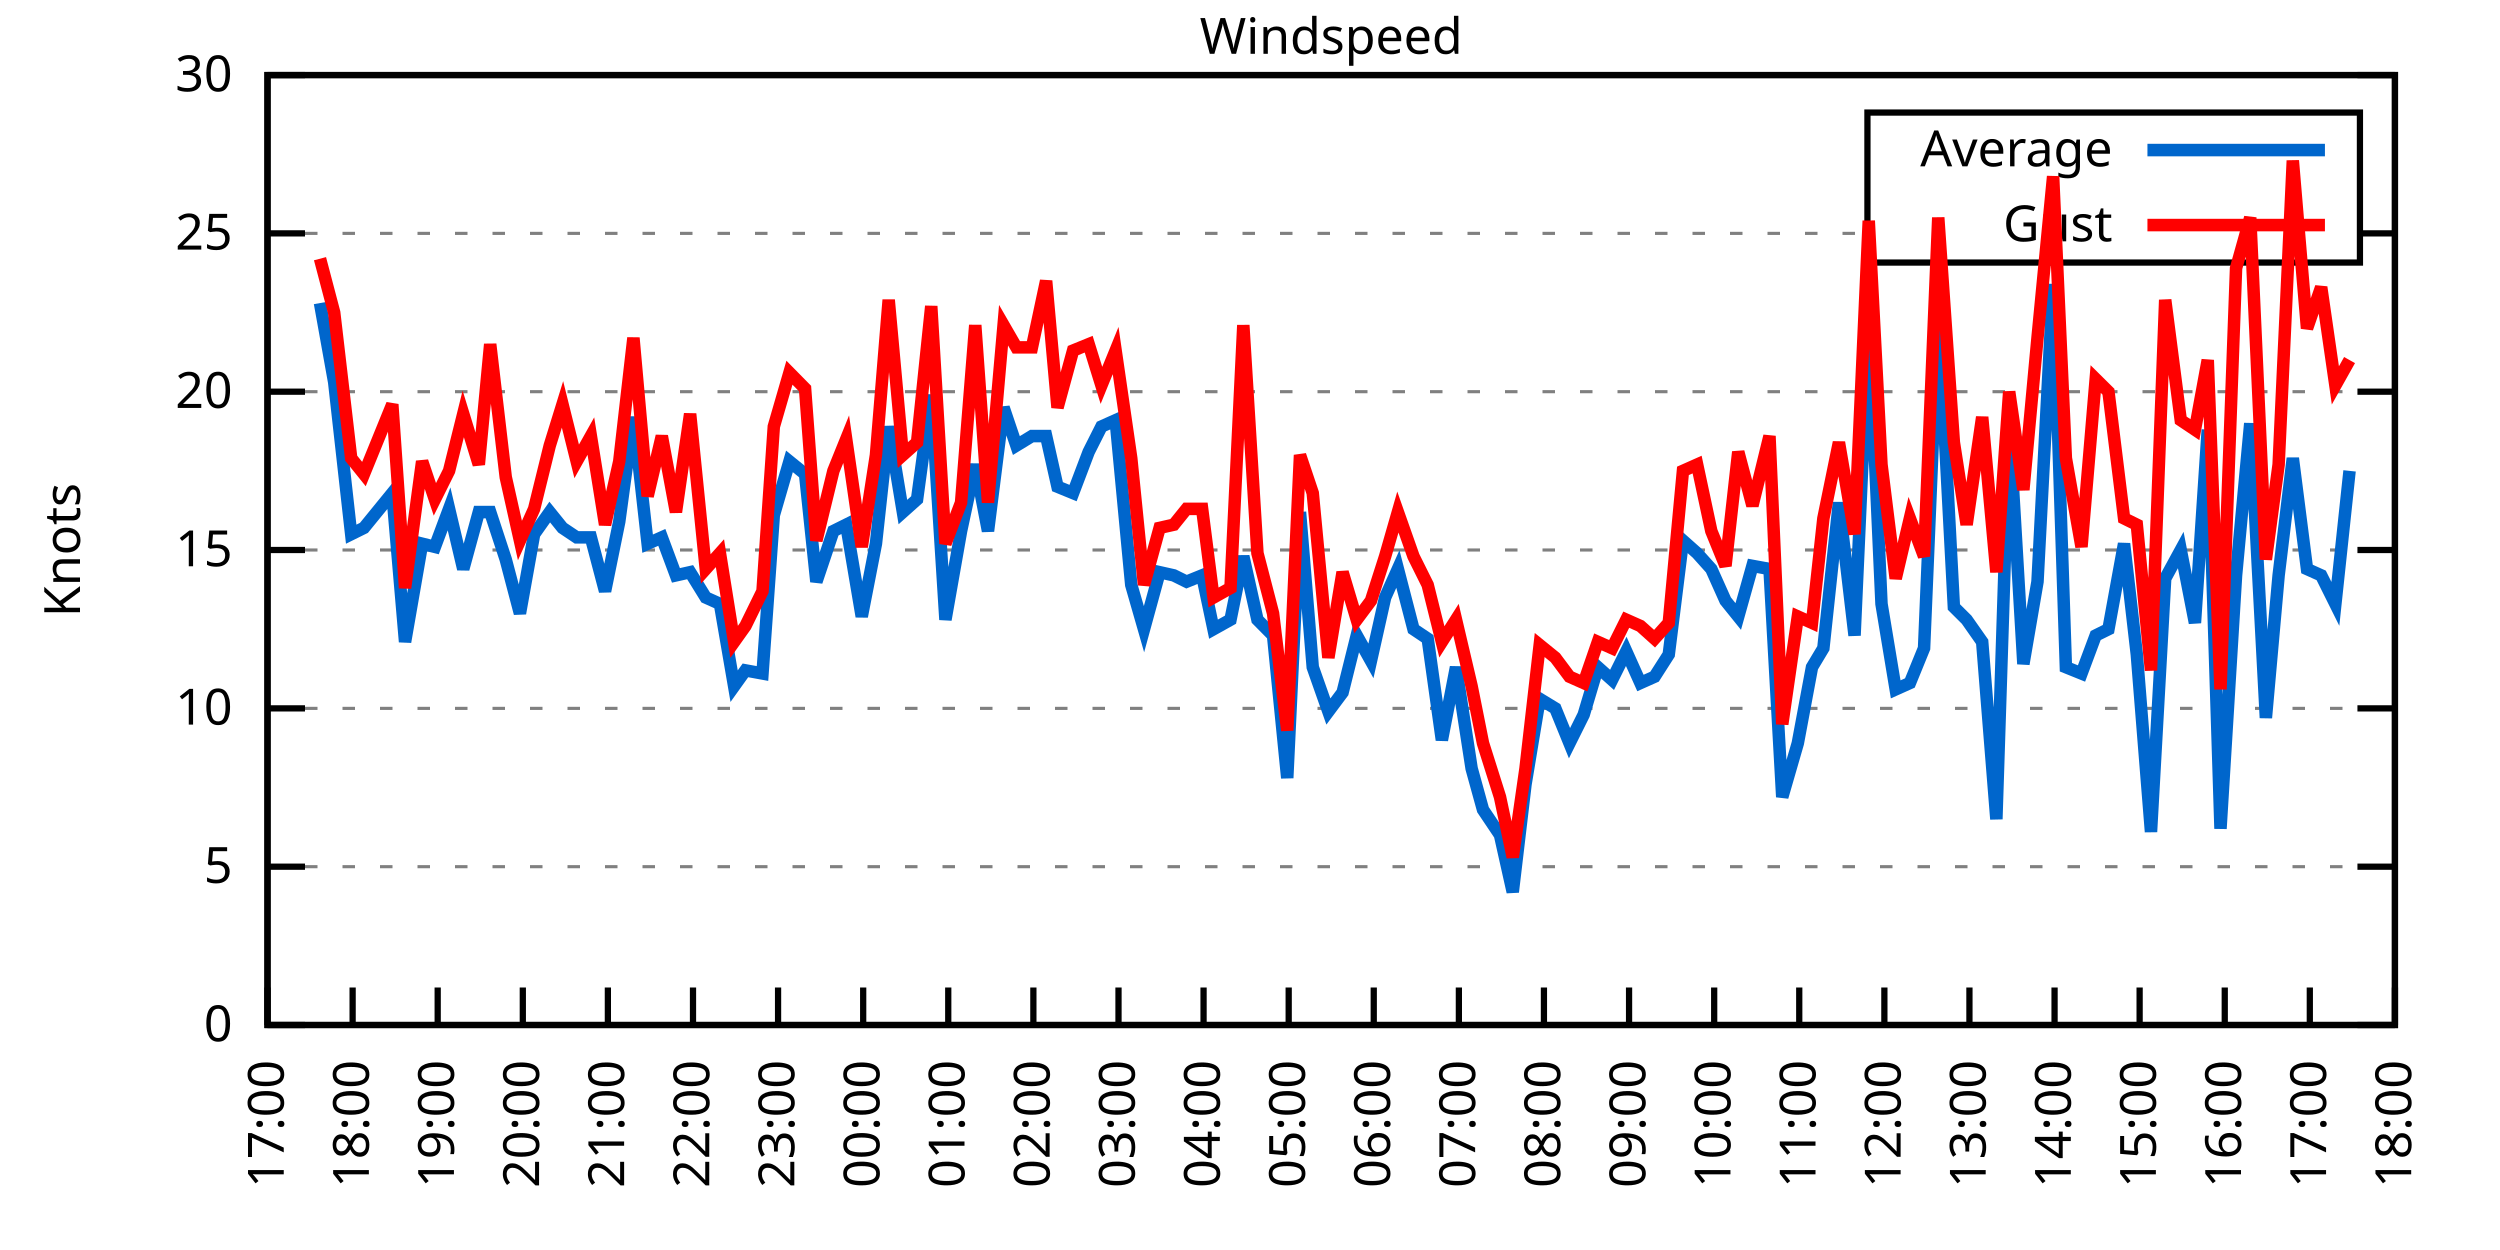
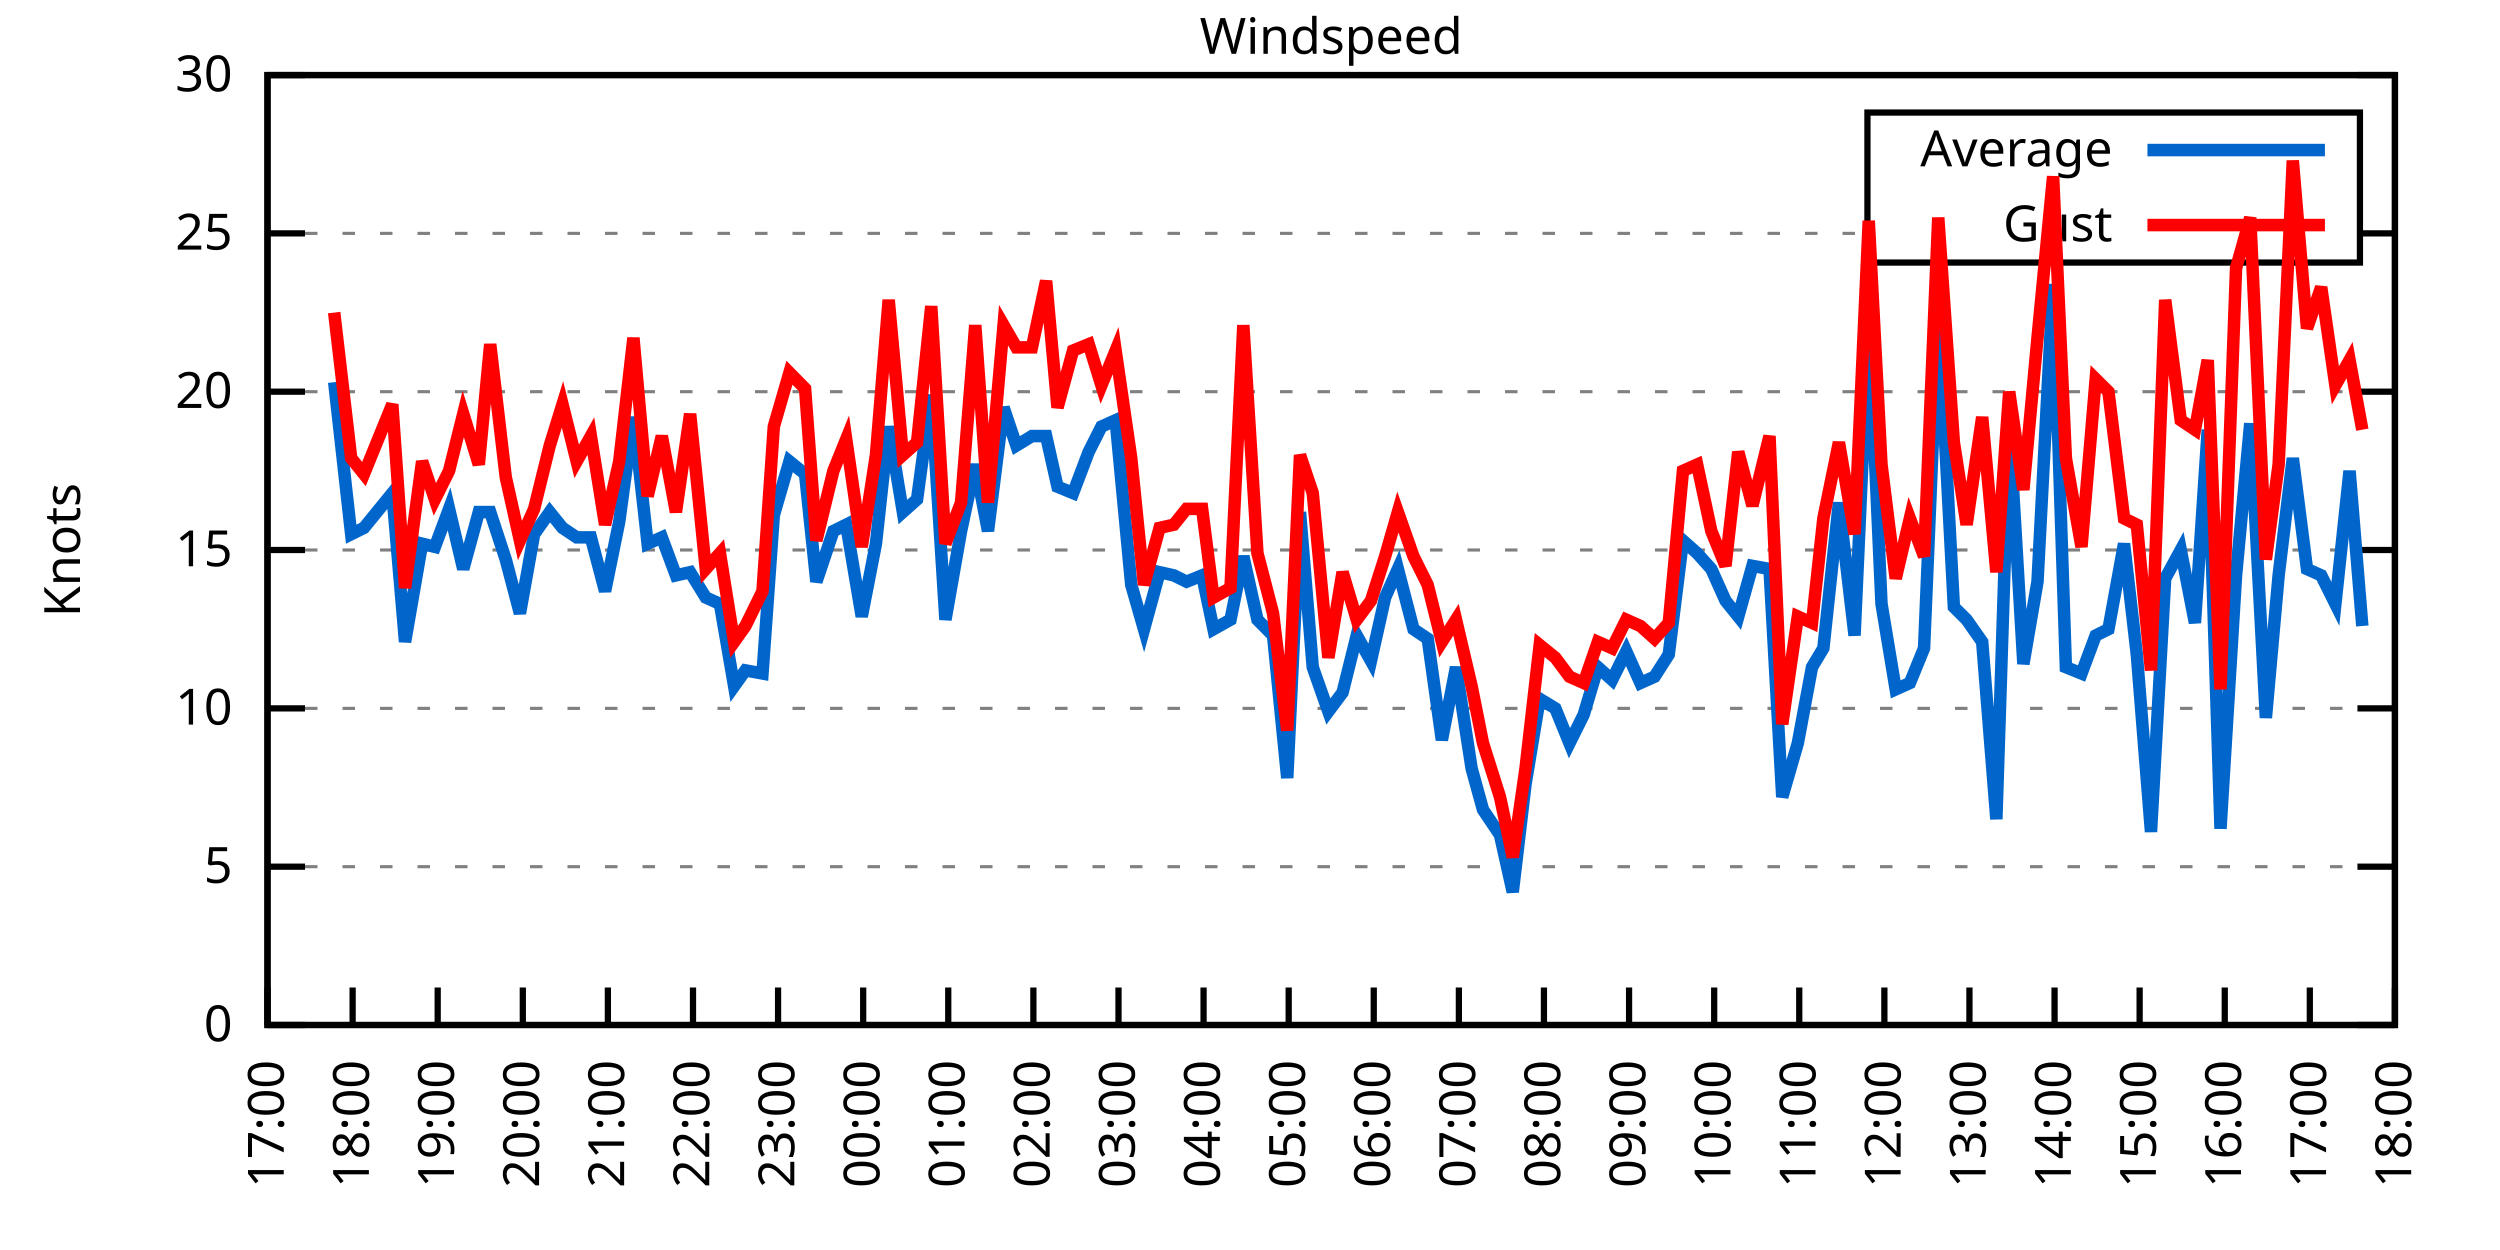
<svg xmlns="http://www.w3.org/2000/svg" xmlns:xlink="http://www.w3.org/1999/xlink" width="400" height="200" viewBox="0 0 400 200">
  <g id="gnuplot_canvas">
    <rect x="0" y="0" width="400" height="200" fill="none" />
    <defs>
      <circle id="gpDot" r="0.5" stroke-width="0.5" stroke="currentColor" />
      <path id="gpPt0" stroke-width="0.333" stroke="currentColor" d="M-1,0 h2 M0,-1 v2" />
      <path id="gpPt1" stroke-width="0.333" stroke="currentColor" d="M-1,-1 L1,1 M1,-1 L-1,1" />
      <path id="gpPt2" stroke-width="0.333" stroke="currentColor" d="M-1,0 L1,0 M0,-1 L0,1 M-1,-1 L1,1 M-1,1 L1,-1" />
      <rect id="gpPt3" stroke-width="0.333" stroke="currentColor" x="-1" y="-1" width="2" height="2" />
      <rect id="gpPt4" stroke-width="0.333" stroke="currentColor" fill="currentColor" x="-1" y="-1" width="2" height="2" />
      <circle id="gpPt5" stroke-width="0.333" stroke="currentColor" cx="0" cy="0" r="1" />
      <use xlink:href="#gpPt5" id="gpPt6" fill="currentColor" stroke="none" />
      <path id="gpPt7" stroke-width="0.333" stroke="currentColor" d="M0,-1.33 L-1.33,0.67 L1.33,0.67 z" />
      <use xlink:href="#gpPt7" id="gpPt8" fill="currentColor" stroke="none" />
      <use xlink:href="#gpPt7" id="gpPt9" stroke="currentColor" transform="rotate(180)" />
      <use xlink:href="#gpPt9" id="gpPt10" fill="currentColor" stroke="none" />
      <use xlink:href="#gpPt3" id="gpPt11" stroke="currentColor" transform="rotate(45)" />
      <use xlink:href="#gpPt11" id="gpPt12" fill="currentColor" stroke="none" />
      <path id="gpPt13" stroke-width="0.333" stroke="currentColor" d="M0,1.330 L1.265,0.411 L0.782,-1.067 L-0.782,-1.076 L-1.265,0.411 z" />
      <use xlink:href="#gpPt13" id="gpPt14" fill="currentColor" stroke="none" />
      <filter id="textbox" filterUnits="objectBoundingBox" x="0" y="0" height="1" width="1">
        <feFlood flood-color="white" flood-opacity="1" result="bgnd" />
        <feComposite in="SourceGraphic" in2="bgnd" operator="atop" />
      </filter>
      <filter id="greybox" filterUnits="objectBoundingBox" x="0" y="0" height="1" width="1">
        <feFlood flood-color="lightgrey" flood-opacity="1" result="grey" />
        <feComposite in="SourceGraphic" in2="grey" operator="atop" />
      </filter>
    </defs>
    <g fill="none" color="white" stroke="currentColor" stroke-width="1.00" stroke-linecap="butt" stroke-linejoin="miter">
</g>
    <g fill="none" color="black" stroke="currentColor" stroke-width="1.00" stroke-linecap="butt" stroke-linejoin="miter">
      <g stroke="none" shape-rendering="crispEdges">
        <polygon fill="rgb(255, 255, 255)" points="42.80,164.00 383.18,164.00 383.18,12.02 42.80,12.02 " />
      </g>
    </g>
    <g fill="none" color="black" stroke="currentColor" stroke-width="1.00" stroke-linecap="butt" stroke-linejoin="miter">
</g>
    <g fill="none" color="black" stroke="black" stroke-width="0.50" stroke-linecap="butt" stroke-linejoin="miter">
</g>
    <g fill="none" color="gray" stroke="currentColor" stroke-width="0.50" stroke-linecap="butt" stroke-linejoin="miter">
      <path stroke="gray" stroke-dasharray="2,4" class="gridline" d="M42.80,164.00 L383.19,164.00  " />
    </g>
    <g fill="none" color="gray" stroke="gray" stroke-width="1.00" stroke-linecap="butt" stroke-linejoin="miter">
</g>
    <g fill="none" color="black" stroke="currentColor" stroke-width="1.00" stroke-linecap="butt" stroke-linejoin="miter">
      <path stroke="black" d="M42.80,164.00 L48.80,164.00 M383.19,164.00 L377.19,164.00  " />
      <g transform="translate(37.20,166.60)" stroke="none" fill="black" font-family="Sans" font-size="8.00" text-anchor="end">
        <text>
          <tspan font-family="Sans"> 0</tspan>
        </text>
      </g>
    </g>
    <g fill="none" color="black" stroke="currentColor" stroke-width="1.00" stroke-linecap="butt" stroke-linejoin="miter">
</g>
    <g fill="none" color="black" stroke="black" stroke-width="0.50" stroke-linecap="butt" stroke-linejoin="miter">
</g>
    <g fill="none" color="gray" stroke="currentColor" stroke-width="0.50" stroke-linecap="butt" stroke-linejoin="miter">
      <path stroke="gray" stroke-dasharray="2,4" class="gridline" d="M42.80,138.67 L383.19,138.67  " />
    </g>
    <g fill="none" color="gray" stroke="gray" stroke-width="1.00" stroke-linecap="butt" stroke-linejoin="miter">
</g>
    <g fill="none" color="black" stroke="currentColor" stroke-width="1.00" stroke-linecap="butt" stroke-linejoin="miter">
      <path stroke="black" d="M42.80,138.67 L48.80,138.67 M383.19,138.67 L377.19,138.67  " />
      <g transform="translate(37.20,141.27)" stroke="none" fill="black" font-family="Sans" font-size="8.00" text-anchor="end">
        <text>
          <tspan font-family="Sans"> 5</tspan>
        </text>
      </g>
    </g>
    <g fill="none" color="black" stroke="currentColor" stroke-width="1.00" stroke-linecap="butt" stroke-linejoin="miter">
</g>
    <g fill="none" color="black" stroke="black" stroke-width="0.50" stroke-linecap="butt" stroke-linejoin="miter">
</g>
    <g fill="none" color="gray" stroke="currentColor" stroke-width="0.50" stroke-linecap="butt" stroke-linejoin="miter">
      <path stroke="gray" stroke-dasharray="2,4" class="gridline" d="M42.80,113.34 L383.19,113.34  " />
    </g>
    <g fill="none" color="gray" stroke="gray" stroke-width="1.00" stroke-linecap="butt" stroke-linejoin="miter">
</g>
    <g fill="none" color="black" stroke="currentColor" stroke-width="1.00" stroke-linecap="butt" stroke-linejoin="miter">
      <path stroke="black" d="M42.80,113.34 L48.80,113.34 M383.19,113.34 L377.19,113.34  " />
      <g transform="translate(37.20,115.94)" stroke="none" fill="black" font-family="Sans" font-size="8.00" text-anchor="end">
        <text>
          <tspan font-family="Sans"> 10</tspan>
        </text>
      </g>
    </g>
    <g fill="none" color="black" stroke="currentColor" stroke-width="1.00" stroke-linecap="butt" stroke-linejoin="miter">
</g>
    <g fill="none" color="black" stroke="black" stroke-width="0.50" stroke-linecap="butt" stroke-linejoin="miter">
</g>
    <g fill="none" color="gray" stroke="currentColor" stroke-width="0.50" stroke-linecap="butt" stroke-linejoin="miter">
      <path stroke="gray" stroke-dasharray="2,4" class="gridline" d="M42.80,88.00 L383.19,88.00  " />
    </g>
    <g fill="none" color="gray" stroke="gray" stroke-width="1.00" stroke-linecap="butt" stroke-linejoin="miter">
</g>
    <g fill="none" color="black" stroke="currentColor" stroke-width="1.00" stroke-linecap="butt" stroke-linejoin="miter">
      <path stroke="black" d="M42.80,88.00 L48.80,88.00 M383.19,88.00 L377.19,88.00  " />
      <g transform="translate(37.20,90.60)" stroke="none" fill="black" font-family="Sans" font-size="8.00" text-anchor="end">
        <text>
          <tspan font-family="Sans"> 15</tspan>
        </text>
      </g>
    </g>
    <g fill="none" color="black" stroke="currentColor" stroke-width="1.00" stroke-linecap="butt" stroke-linejoin="miter">
</g>
    <g fill="none" color="black" stroke="black" stroke-width="0.50" stroke-linecap="butt" stroke-linejoin="miter">
</g>
    <g fill="none" color="gray" stroke="currentColor" stroke-width="0.50" stroke-linecap="butt" stroke-linejoin="miter">
      <path stroke="gray" stroke-dasharray="2,4" class="gridline" d="M42.80,62.67 L383.19,62.67  " />
    </g>
    <g fill="none" color="gray" stroke="gray" stroke-width="1.00" stroke-linecap="butt" stroke-linejoin="miter">
</g>
    <g fill="none" color="black" stroke="currentColor" stroke-width="1.00" stroke-linecap="butt" stroke-linejoin="miter">
      <path stroke="black" d="M42.80,62.67 L48.80,62.67 M383.19,62.67 L377.19,62.67  " />
      <g transform="translate(37.20,65.27)" stroke="none" fill="black" font-family="Sans" font-size="8.00" text-anchor="end">
        <text>
          <tspan font-family="Sans"> 20</tspan>
        </text>
      </g>
    </g>
    <g fill="none" color="black" stroke="currentColor" stroke-width="1.00" stroke-linecap="butt" stroke-linejoin="miter">
</g>
    <g fill="none" color="black" stroke="black" stroke-width="0.50" stroke-linecap="butt" stroke-linejoin="miter">
</g>
    <g fill="none" color="gray" stroke="currentColor" stroke-width="0.50" stroke-linecap="butt" stroke-linejoin="miter">
      <path stroke="gray" stroke-dasharray="2,4" class="gridline" d="M42.80,37.34 L298.79,37.34 M377.59,37.34 L383.19,37.34  " />
    </g>
    <g fill="none" color="gray" stroke="gray" stroke-width="1.00" stroke-linecap="butt" stroke-linejoin="miter">
</g>
    <g fill="none" color="black" stroke="currentColor" stroke-width="1.00" stroke-linecap="butt" stroke-linejoin="miter">
      <path stroke="black" d="M42.80,37.34 L48.80,37.34 M383.19,37.34 L377.19,37.34  " />
      <g transform="translate(37.20,39.94)" stroke="none" fill="black" font-family="Sans" font-size="8.00" text-anchor="end">
        <text>
          <tspan font-family="Sans"> 25</tspan>
        </text>
      </g>
    </g>
    <g fill="none" color="black" stroke="currentColor" stroke-width="1.00" stroke-linecap="butt" stroke-linejoin="miter">
</g>
    <g fill="none" color="black" stroke="black" stroke-width="0.50" stroke-linecap="butt" stroke-linejoin="miter">
</g>
    <g fill="none" color="gray" stroke="currentColor" stroke-width="0.50" stroke-linecap="butt" stroke-linejoin="miter">
      <path stroke="gray" stroke-dasharray="2,4" class="gridline" d="M42.80,12.01 L383.19,12.01  " />
    </g>
    <g fill="none" color="gray" stroke="gray" stroke-width="1.00" stroke-linecap="butt" stroke-linejoin="miter">
</g>
    <g fill="none" color="black" stroke="currentColor" stroke-width="1.00" stroke-linecap="butt" stroke-linejoin="miter">
      <path stroke="black" d="M42.80,12.01 L48.80,12.01 M383.19,12.01 L377.19,12.01  " />
      <g transform="translate(37.20,14.61)" stroke="none" fill="black" font-family="Sans" font-size="8.00" text-anchor="end">
        <text>
          <tspan font-family="Sans"> 30</tspan>
        </text>
      </g>
    </g>
    <g fill="none" color="black" stroke="currentColor" stroke-width="1.00" stroke-linecap="butt" stroke-linejoin="miter">
      <path stroke="black" d="M42.80,164.00 L42.80,158.00  " />
      <g transform="translate(45.40,169.60) rotate(270.00)" stroke="none" fill="black" font-family="Sans" font-size="8.00" text-anchor="end">
        <text>
          <tspan font-family="Sans">17:00</tspan>
        </text>
      </g>
    </g>
    <g fill="none" color="black" stroke="currentColor" stroke-width="1.00" stroke-linecap="butt" stroke-linejoin="miter">
      <path stroke="black" d="M56.42,164.00 L56.42,158.00  " />
      <g transform="translate(59.02,169.60) rotate(270.00)" stroke="none" fill="black" font-family="Sans" font-size="8.00" text-anchor="end">
        <text>
          <tspan font-family="Sans">18:00</tspan>
        </text>
      </g>
    </g>
    <g fill="none" color="black" stroke="currentColor" stroke-width="1.00" stroke-linecap="butt" stroke-linejoin="miter">
      <path stroke="black" d="M70.03,164.00 L70.03,158.00  " />
      <g transform="translate(72.63,169.60) rotate(270.00)" stroke="none" fill="black" font-family="Sans" font-size="8.00" text-anchor="end">
        <text>
          <tspan font-family="Sans">19:00</tspan>
        </text>
      </g>
    </g>
    <g fill="none" color="black" stroke="currentColor" stroke-width="1.00" stroke-linecap="butt" stroke-linejoin="miter">
      <path stroke="black" d="M83.65,164.00 L83.65,158.00  " />
      <g transform="translate(86.25,169.60) rotate(270.00)" stroke="none" fill="black" font-family="Sans" font-size="8.00" text-anchor="end">
        <text>
          <tspan font-family="Sans">20:00</tspan>
        </text>
      </g>
    </g>
    <g fill="none" color="black" stroke="currentColor" stroke-width="1.00" stroke-linecap="butt" stroke-linejoin="miter">
      <path stroke="black" d="M97.26,164.00 L97.26,158.00  " />
      <g transform="translate(99.86,169.60) rotate(270.00)" stroke="none" fill="black" font-family="Sans" font-size="8.00" text-anchor="end">
        <text>
          <tspan font-family="Sans">21:00</tspan>
        </text>
      </g>
    </g>
    <g fill="none" color="black" stroke="currentColor" stroke-width="1.00" stroke-linecap="butt" stroke-linejoin="miter">
      <path stroke="black" d="M110.88,164.00 L110.88,158.00  " />
      <g transform="translate(113.48,169.60) rotate(270.00)" stroke="none" fill="black" font-family="Sans" font-size="8.00" text-anchor="end">
        <text>
          <tspan font-family="Sans">22:00</tspan>
        </text>
      </g>
    </g>
    <g fill="none" color="black" stroke="currentColor" stroke-width="1.00" stroke-linecap="butt" stroke-linejoin="miter">
      <path stroke="black" d="M124.49,164.00 L124.49,158.00  " />
      <g transform="translate(127.09,169.60) rotate(270.00)" stroke="none" fill="black" font-family="Sans" font-size="8.00" text-anchor="end">
        <text>
          <tspan font-family="Sans">23:00</tspan>
        </text>
      </g>
    </g>
    <g fill="none" color="black" stroke="currentColor" stroke-width="1.00" stroke-linecap="butt" stroke-linejoin="miter">
      <path stroke="black" d="M138.11,164.00 L138.11,158.00  " />
      <g transform="translate(140.71,169.60) rotate(270.00)" stroke="none" fill="black" font-family="Sans" font-size="8.00" text-anchor="end">
        <text>
          <tspan font-family="Sans">00:00</tspan>
        </text>
      </g>
    </g>
    <g fill="none" color="black" stroke="currentColor" stroke-width="1.00" stroke-linecap="butt" stroke-linejoin="miter">
      <path stroke="black" d="M151.72,164.00 L151.72,158.00  " />
      <g transform="translate(154.32,169.60) rotate(270.00)" stroke="none" fill="black" font-family="Sans" font-size="8.00" text-anchor="end">
        <text>
          <tspan font-family="Sans">01:00</tspan>
        </text>
      </g>
    </g>
    <g fill="none" color="black" stroke="currentColor" stroke-width="1.00" stroke-linecap="butt" stroke-linejoin="miter">
      <path stroke="black" d="M165.34,164.00 L165.34,158.00  " />
      <g transform="translate(167.94,169.60) rotate(270.00)" stroke="none" fill="black" font-family="Sans" font-size="8.00" text-anchor="end">
        <text>
          <tspan font-family="Sans">02:00</tspan>
        </text>
      </g>
    </g>
    <g fill="none" color="black" stroke="currentColor" stroke-width="1.00" stroke-linecap="butt" stroke-linejoin="miter">
      <path stroke="black" d="M178.96,164.00 L178.96,158.00  " />
      <g transform="translate(181.56,169.60) rotate(270.00)" stroke="none" fill="black" font-family="Sans" font-size="8.00" text-anchor="end">
        <text>
          <tspan font-family="Sans">03:00</tspan>
        </text>
      </g>
    </g>
    <g fill="none" color="black" stroke="currentColor" stroke-width="1.00" stroke-linecap="butt" stroke-linejoin="miter">
      <path stroke="black" d="M192.57,164.00 L192.57,158.00  " />
      <g transform="translate(195.17,169.60) rotate(270.00)" stroke="none" fill="black" font-family="Sans" font-size="8.00" text-anchor="end">
        <text>
          <tspan font-family="Sans">04:00</tspan>
        </text>
      </g>
    </g>
    <g fill="none" color="black" stroke="currentColor" stroke-width="1.00" stroke-linecap="butt" stroke-linejoin="miter">
      <path stroke="black" d="M206.19,164.00 L206.19,158.00  " />
      <g transform="translate(208.79,169.60) rotate(270.00)" stroke="none" fill="black" font-family="Sans" font-size="8.00" text-anchor="end">
        <text>
          <tspan font-family="Sans">05:00</tspan>
        </text>
      </g>
    </g>
    <g fill="none" color="black" stroke="currentColor" stroke-width="1.00" stroke-linecap="butt" stroke-linejoin="miter">
      <path stroke="black" d="M219.80,164.00 L219.80,158.00  " />
      <g transform="translate(222.40,169.60) rotate(270.00)" stroke="none" fill="black" font-family="Sans" font-size="8.00" text-anchor="end">
        <text>
          <tspan font-family="Sans">06:00</tspan>
        </text>
      </g>
    </g>
    <g fill="none" color="black" stroke="currentColor" stroke-width="1.00" stroke-linecap="butt" stroke-linejoin="miter">
      <path stroke="black" d="M233.42,164.00 L233.42,158.00  " />
      <g transform="translate(236.02,169.60) rotate(270.00)" stroke="none" fill="black" font-family="Sans" font-size="8.00" text-anchor="end">
        <text>
          <tspan font-family="Sans">07:00</tspan>
        </text>
      </g>
    </g>
    <g fill="none" color="black" stroke="currentColor" stroke-width="1.00" stroke-linecap="butt" stroke-linejoin="miter">
      <path stroke="black" d="M247.03,164.00 L247.03,158.00  " />
      <g transform="translate(249.63,169.60) rotate(270.00)" stroke="none" fill="black" font-family="Sans" font-size="8.00" text-anchor="end">
        <text>
          <tspan font-family="Sans">08:00</tspan>
        </text>
      </g>
    </g>
    <g fill="none" color="black" stroke="currentColor" stroke-width="1.00" stroke-linecap="butt" stroke-linejoin="miter">
      <path stroke="black" d="M260.65,164.00 L260.65,158.00  " />
      <g transform="translate(263.25,169.60) rotate(270.00)" stroke="none" fill="black" font-family="Sans" font-size="8.00" text-anchor="end">
        <text>
          <tspan font-family="Sans">09:00</tspan>
        </text>
      </g>
    </g>
    <g fill="none" color="black" stroke="currentColor" stroke-width="1.00" stroke-linecap="butt" stroke-linejoin="miter">
      <path stroke="black" d="M274.27,164.00 L274.27,158.00  " />
      <g transform="translate(276.87,169.60) rotate(270.00)" stroke="none" fill="black" font-family="Sans" font-size="8.00" text-anchor="end">
        <text>
          <tspan font-family="Sans">10:00</tspan>
        </text>
      </g>
    </g>
    <g fill="none" color="black" stroke="currentColor" stroke-width="1.00" stroke-linecap="butt" stroke-linejoin="miter">
      <path stroke="black" d="M287.88,164.00 L287.88,158.00  " />
      <g transform="translate(290.48,169.60) rotate(270.00)" stroke="none" fill="black" font-family="Sans" font-size="8.00" text-anchor="end">
        <text>
          <tspan font-family="Sans">11:00</tspan>
        </text>
      </g>
    </g>
    <g fill="none" color="black" stroke="currentColor" stroke-width="1.00" stroke-linecap="butt" stroke-linejoin="miter">
      <path stroke="black" d="M301.50,164.00 L301.50,158.00  " />
      <g transform="translate(304.10,169.60) rotate(270.00)" stroke="none" fill="black" font-family="Sans" font-size="8.00" text-anchor="end">
        <text>
          <tspan font-family="Sans">12:00</tspan>
        </text>
      </g>
    </g>
    <g fill="none" color="black" stroke="currentColor" stroke-width="1.00" stroke-linecap="butt" stroke-linejoin="miter">
      <path stroke="black" d="M315.11,164.00 L315.11,158.00  " />
      <g transform="translate(317.71,169.60) rotate(270.00)" stroke="none" fill="black" font-family="Sans" font-size="8.00" text-anchor="end">
        <text>
          <tspan font-family="Sans">13:00</tspan>
        </text>
      </g>
    </g>
    <g fill="none" color="black" stroke="currentColor" stroke-width="1.00" stroke-linecap="butt" stroke-linejoin="miter">
      <path stroke="black" d="M328.73,164.00 L328.73,158.00  " />
      <g transform="translate(331.33,169.60) rotate(270.00)" stroke="none" fill="black" font-family="Sans" font-size="8.00" text-anchor="end">
        <text>
          <tspan font-family="Sans">14:00</tspan>
        </text>
      </g>
    </g>
    <g fill="none" color="black" stroke="currentColor" stroke-width="1.00" stroke-linecap="butt" stroke-linejoin="miter">
      <path stroke="black" d="M342.34,164.00 L342.34,158.00  " />
      <g transform="translate(344.94,169.60) rotate(270.00)" stroke="none" fill="black" font-family="Sans" font-size="8.00" text-anchor="end">
        <text>
          <tspan font-family="Sans">15:00</tspan>
        </text>
      </g>
    </g>
    <g fill="none" color="black" stroke="currentColor" stroke-width="1.00" stroke-linecap="butt" stroke-linejoin="miter">
      <path stroke="black" d="M355.96,164.00 L355.96,158.00  " />
      <g transform="translate(358.56,169.60) rotate(270.00)" stroke="none" fill="black" font-family="Sans" font-size="8.00" text-anchor="end">
        <text>
          <tspan font-family="Sans">16:00</tspan>
        </text>
      </g>
    </g>
    <g fill="none" color="black" stroke="currentColor" stroke-width="1.00" stroke-linecap="butt" stroke-linejoin="miter">
      <path stroke="black" d="M369.57,164.00 L369.57,158.00  " />
      <g transform="translate(372.17,169.60) rotate(270.00)" stroke="none" fill="black" font-family="Sans" font-size="8.00" text-anchor="end">
        <text>
          <tspan font-family="Sans">17:00</tspan>
        </text>
      </g>
    </g>
    <g fill="none" color="black" stroke="currentColor" stroke-width="1.00" stroke-linecap="butt" stroke-linejoin="miter">
      <path stroke="black" d="M383.19,164.00 L383.19,158.00  " />
      <g transform="translate(385.79,169.60) rotate(270.00)" stroke="none" fill="black" font-family="Sans" font-size="8.00" text-anchor="end">
        <text>
          <tspan font-family="Sans">18:00</tspan>
        </text>
      </g>
    </g>
    <g fill="none" color="black" stroke="currentColor" stroke-width="1.00" stroke-linecap="butt" stroke-linejoin="miter">
</g>
    <g fill="none" color="black" stroke="currentColor" stroke-width="1.00" stroke-linecap="butt" stroke-linejoin="miter">
      <path stroke="black" d="M42.80,12.01 L42.80,164.00 L383.19,164.00 L383.19,12.01 L42.80,12.01 Z  " />
    </g>
    <g fill="none" color="black" stroke="currentColor" stroke-width="1.00" stroke-linecap="butt" stroke-linejoin="miter">
</g>
    <g fill="none" color="black" stroke="currentColor" stroke-width="1.00" stroke-linecap="butt" stroke-linejoin="miter">
      <path stroke="black" d="M298.79,42.01 L298.79,18.01 L377.59,18.01 L377.59,42.01 L298.79,42.01 Z  " />
    </g>
    <g id="Windspeed_plot_1">
      <g fill="none" color="white" stroke="black" stroke-width="2.00" stroke-linecap="butt" stroke-linejoin="miter">
</g>
      <g fill="none" color="black" stroke="currentColor" stroke-width="2.00" stroke-linecap="butt" stroke-linejoin="miter">
        <g transform="translate(337.99,26.61)" stroke="none" fill="black" font-family="Sans" font-size="8.00" text-anchor="end">
          <text>
            <tspan font-family="Sans">Average</tspan>
          </text>
        </g>
      </g>
      <g fill="none" color="black" stroke="currentColor" stroke-width="2.00" stroke-linecap="butt" stroke-linejoin="miter">
-         <path stroke="rgb(  0, 102, 204)" d="M343.59,24.01 L371.99,24.01 M51.20,48.49 L53.47,61.15 L56.19,85.47 L58.23,84.46 L62.77,78.89 L64.81,102.70   L67.54,86.99 L69.58,87.50 L71.85,81.42 L74.12,91.04 L76.61,81.93 L78.43,81.93 L80.92,89.52 L83.19,98.14   L85.46,85.47 L87.96,81.93 L90.00,84.46 L92.27,85.98 L94.54,85.98 L96.81,94.59 L99.08,83.45 L101.35,66.73   L103.62,86.99 L105.89,85.98 L108.15,92.06 L110.42,91.55 L112.92,95.60 L115.19,96.62 L117.46,109.79 L119.27,107.26   L122.00,107.76 L123.81,82.43 L126.31,73.82 L128.81,75.85 L130.62,93.07 L133.34,84.97 L135.39,83.95 L137.88,98.64   L140.15,86.99 L142.19,68.25 L144.46,81.93 L146.73,79.90 L149.00,63.18 L151.27,99.15 L153.77,84.97 L156.04,74.33   L158.08,84.97 L160.57,65.21 L162.62,71.29 L165.11,69.77 L167.38,69.77 L169.20,77.87 L171.69,78.89 L174.19,72.30   L176.23,68.25 L178.50,67.23 L181.00,93.58 L183.04,100.67 L185.54,91.55 L187.81,92.06 L189.85,93.07 L192.34,92.06   L194.16,100.67 L196.88,99.15 L198.93,89.02 L201.19,99.15 L203.69,101.68 L205.96,124.48 L208.00,81.93 L210.04,106.75   L212.54,113.84 L214.81,110.80 L217.08,101.68 L219.35,105.74 L221.62,95.60 L223.66,91.04 L226.16,100.67 L228.43,102.19   L230.70,118.40 L232.96,106.75 L235.46,122.96 L237.28,129.55 L240.00,133.60 L242.04,142.72 L244.08,125.50 L246.35,111.82   L248.85,113.34 L251.12,118.91 L253.39,114.35 L255.66,106.75 L257.93,108.78 L260.20,104.22 L262.47,109.28 L264.73,108.27   L267.00,104.72 L269.27,86.49 L271.54,88.51 L273.81,91.04 L276.08,96.11 L278.12,98.64 L280.39,90.54 L283.12,91.04   L285.16,127.52 L287.65,118.91 L289.92,106.75 L291.74,103.71 L294.23,80.41 L296.73,101.68 L299.00,51.53 L301.04,96.62   L303.31,110.30 L305.58,109.28 L307.85,103.71 L310.12,50.01 L312.62,97.12 L314.66,99.15 L317.15,102.70 L319.42,131.07   L321.47,67.74 L323.74,106.24 L326.00,93.07 L328.50,45.45 L330.54,106.75 L333.04,107.76 L335.31,101.68 L337.35,100.67   L339.85,86.99 L341.89,104.72 L344.16,133.10 L346.43,92.56 L348.92,88.00 L351.19,99.66 L353.24,68.75 L355.28,132.59   L357.77,92.06 L360.04,67.74 L362.54,114.86 L364.58,92.06 L366.85,73.31 L369.12,91.04 L371.39,92.06 L373.66,96.62   L375.93,75.34  " />
+         <path stroke="rgb(  0, 102, 204)" d="M343.59,24.01 L371.99,24.01 M53.47,61.15 L56.19,85.47 L58.23,84.46 L62.77,78.89 L64.81,102.70 L67.54,86.99   L69.58,87.50 L71.85,81.42 L74.12,91.04 L76.61,81.93 L78.43,81.93 L80.92,89.52 L83.19,98.14 L85.46,85.47   L87.96,81.93 L90.00,84.46 L92.27,85.98 L94.54,85.98 L96.81,94.59 L99.08,83.45 L101.35,66.73 L103.62,86.99   L105.89,85.98 L108.15,92.06 L110.42,91.55 L112.92,95.60 L115.19,96.62 L117.46,109.79 L119.27,107.26 L122.00,107.76   L123.81,82.43 L126.31,73.82 L128.81,75.85 L130.62,93.07 L133.34,84.97 L135.39,83.95 L137.88,98.64 L140.15,86.99   L142.19,68.25 L144.46,81.93 L146.73,79.90 L149.00,63.18 L151.27,99.15 L153.77,84.97 L156.04,74.33 L158.08,84.97   L160.57,65.21 L162.62,71.29 L165.11,69.77 L167.38,69.77 L169.20,77.87 L171.69,78.89 L174.19,72.30 L176.23,68.25   L178.50,67.23 L181.00,93.58 L183.04,100.67 L185.54,91.55 L187.81,92.06 L189.85,93.07 L192.34,92.06 L194.16,100.67   L196.88,99.15 L198.93,89.02 L201.19,99.15 L203.69,101.68 L205.96,124.48 L208.00,81.93 L210.04,106.75 L212.54,113.84   L214.81,110.80 L217.08,101.68 L219.35,105.74 L221.62,95.60 L223.66,91.04 L226.16,100.67 L228.43,102.19 L230.70,118.40   L232.96,106.75 L235.46,122.96 L237.28,129.55 L240.00,133.60 L242.04,142.72 L244.08,125.50 L246.35,111.82 L248.85,113.34   L251.12,118.91 L253.39,114.35 L255.66,106.75 L257.93,108.78 L260.20,104.22 L262.47,109.28 L264.73,108.27 L267.00,104.72   L269.27,86.49 L271.54,88.51 L273.81,91.04 L276.08,96.11 L278.12,98.64 L280.39,90.54 L283.12,91.04 L285.16,127.52   L287.65,118.91 L289.92,106.75 L291.74,103.71 L294.23,80.41 L296.73,101.68 L299.00,51.53 L301.04,96.62 L303.31,110.30   L305.58,109.28 L307.85,103.71 L310.12,50.01 L312.62,97.12 L314.66,99.15 L317.15,102.70 L319.42,131.07 L321.47,67.74   L323.74,106.24 L326.00,93.07 L328.50,45.45 L330.54,106.75 L333.04,107.76 L335.31,101.68 L337.35,100.67 L339.85,86.99   L341.89,104.72 L344.16,133.10 L346.43,92.56 L348.92,88.00 L351.19,99.66 L353.24,68.75 L355.28,132.59 L357.77,92.06   L360.04,67.74 L362.54,114.86 L364.58,92.06 L366.85,73.31 L369.12,91.04 L371.39,92.06 L373.66,96.62 L375.93,75.34   L377.97,100.16  " />
      </g>
    </g>
    <g id="Windspeed_plot_2">
      <g fill="none" color="black" stroke="currentColor" stroke-width="2.00" stroke-linecap="butt" stroke-linejoin="miter">
        <g transform="translate(337.99,38.61)" stroke="none" fill="black" font-family="Sans" font-size="8.00" text-anchor="end">
          <text>
            <tspan font-family="Sans">Gust</tspan>
          </text>
        </g>
      </g>
      <g fill="none" color="black" stroke="currentColor" stroke-width="2.00" stroke-linecap="butt" stroke-linejoin="miter">
-         <path stroke="rgb(255,   0,   0)" d="M343.59,36.01 L371.99,36.01 M51.20,41.39 L53.47,50.01 L56.19,73.31 L58.23,75.85 L62.77,64.70 L64.81,94.08   L67.54,73.82 L69.58,79.90 L71.85,75.34 L74.12,66.22 L76.61,74.33 L78.43,55.07 L80.92,76.35 L83.19,86.49   L85.46,81.42 L87.96,71.29 L90.00,64.70 L92.27,73.82 L94.54,69.77 L96.81,83.95 L99.08,73.82 L101.35,54.06   L103.62,79.39 L105.89,69.77 L108.15,81.93 L110.42,66.22 L112.92,91.04 L115.19,88.51 L117.46,102.70 L119.27,100.16   L122.00,94.59 L123.81,68.25 L126.31,59.63 L128.81,62.17 L130.62,86.49 L133.34,75.34 L135.39,70.27 L137.88,87.50   L140.15,72.81 L142.19,47.98 L144.46,72.81 L146.73,70.78 L149.00,48.99 L151.27,86.99 L153.77,80.41 L156.04,52.03   L158.08,80.41 L160.57,52.03 L162.62,55.58 L165.11,55.58 L167.38,44.94 L169.20,65.21 L171.69,56.09 L174.19,55.07   L176.23,61.66 L178.50,56.09 L181.00,73.31 L183.04,93.58 L185.54,84.46 L187.81,83.95 L189.85,81.42 L192.34,81.42   L194.16,95.60 L196.88,94.08 L198.93,52.03 L201.19,88.51 L203.69,98.14 L205.96,116.88 L208.00,72.81 L210.04,78.89   L212.54,105.23 L214.81,91.55 L217.08,99.15 L219.35,96.11 L221.62,89.02 L223.66,81.93 L226.16,89.02 L228.43,93.58   L230.70,102.70 L232.96,99.15 L235.46,109.79 L237.28,118.91 L240.00,127.52 L242.04,137.15 L244.08,122.96 L246.35,103.20   L248.85,105.23 L251.12,108.27 L253.39,109.28 L255.66,102.70 L257.93,103.71 L260.20,99.15 L262.47,100.16 L264.73,102.19   L267.00,99.66 L269.27,75.34 L271.54,74.33 L273.81,84.97 L276.08,90.54 L278.12,72.30 L280.39,80.91 L283.12,69.77   L285.16,115.87 L287.65,98.64 L289.92,99.66 L291.74,82.94 L294.23,70.78 L296.73,85.47 L299.00,35.32 L301.04,74.33   L303.31,92.56 L305.58,82.94 L307.85,89.02 L310.12,34.81 L312.62,70.78 L314.66,83.95 L317.15,66.73 L319.42,91.55   L321.47,62.67 L323.74,78.38 L326.00,54.06 L328.50,28.22 L330.54,73.31 L333.04,87.50 L335.31,60.65 L337.35,62.67   L339.85,82.94 L341.89,83.95 L344.16,107.26 L346.43,47.98 L348.92,67.23 L351.19,68.75 L353.24,57.61 L355.28,110.30   L357.77,42.91 L360.04,34.81 L362.54,89.52 L364.58,74.33 L366.85,25.69 L369.12,52.54 L371.39,45.95 L373.66,61.66   L375.93,57.61  " />
+         <path stroke="rgb(255,   0,   0)" d="M343.59,36.01 L371.99,36.01 M53.47,50.01 L56.19,73.31 L58.23,75.85 L62.77,64.70 L64.81,94.08 L67.54,73.82   L69.58,79.90 L71.85,75.34 L74.12,66.22 L76.61,74.33 L78.43,55.07 L80.92,76.35 L83.19,86.49 L85.46,81.42   L87.96,71.29 L90.00,64.70 L92.27,73.82 L94.54,69.77 L96.81,83.95 L99.08,73.82 L101.35,54.06 L103.62,79.39   L105.89,69.77 L108.15,81.93 L110.42,66.22 L112.92,91.04 L115.19,88.51 L117.46,102.70 L119.27,100.16 L122.00,94.59   L123.81,68.25 L126.31,59.63 L128.81,62.17 L130.62,86.49 L133.34,75.34 L135.39,70.27 L137.88,87.50 L140.15,72.81   L142.19,47.98 L144.46,72.81 L146.73,70.78 L149.00,48.99 L151.27,86.99 L153.77,80.41 L156.04,52.03 L158.08,80.41   L160.57,52.03 L162.62,55.58 L165.11,55.58 L167.38,44.94 L169.20,65.21 L171.69,56.09 L174.19,55.07 L176.23,61.66   L178.50,56.09 L181.00,73.31 L183.04,93.58 L185.54,84.46 L187.81,83.95 L189.85,81.42 L192.34,81.42 L194.16,95.60   L196.88,94.08 L198.93,52.03 L201.19,88.51 L203.69,98.14 L205.96,116.88 L208.00,72.81 L210.04,78.89 L212.54,105.23   L214.81,91.55 L217.08,99.15 L219.35,96.11 L221.62,89.02 L223.66,81.93 L226.16,89.02 L228.43,93.58 L230.70,102.70   L232.96,99.15 L235.46,109.79 L237.28,118.91 L240.00,127.52 L242.04,137.15 L244.08,122.96 L246.35,103.20 L248.85,105.23   L251.12,108.27 L253.39,109.28 L255.66,102.70 L257.93,103.71 L260.20,99.15 L262.47,100.16 L264.73,102.19 L267.00,99.66   L269.27,75.34 L271.54,74.33 L273.81,84.97 L276.08,90.54 L278.12,72.30 L280.39,80.91 L283.12,69.77 L285.16,115.87   L287.65,98.64 L289.92,99.66 L291.74,82.94 L294.23,70.78 L296.73,85.47 L299.00,35.32 L301.04,74.33 L303.31,92.56   L305.58,82.94 L307.85,89.02 L310.12,34.81 L312.62,70.78 L314.66,83.95 L317.15,66.73 L319.42,91.55 L321.47,62.67   L323.74,78.38 L326.00,54.06 L328.50,28.22 L330.54,73.31 L333.04,87.50 L335.31,60.65 L337.35,62.67 L339.85,82.94   L341.89,83.95 L344.16,107.26 L346.43,47.98 L348.92,67.23 L351.19,68.75 L353.24,57.61 L355.28,110.30 L357.77,42.91   L360.04,34.81 L362.54,89.52 L364.58,74.33 L366.85,25.69 L369.12,52.54 L371.39,45.95 L373.66,61.66 L375.93,57.61   L377.97,68.75  " />
      </g>
    </g>
    <g fill="none" color="black" stroke="currentColor" stroke-width="2.00" stroke-linecap="butt" stroke-linejoin="miter">
</g>
    <g fill="none" color="black" stroke="black" stroke-width="1.00" stroke-linecap="butt" stroke-linejoin="miter">
</g>
    <g fill="none" color="black" stroke="currentColor" stroke-width="1.00" stroke-linecap="butt" stroke-linejoin="miter">
      <path stroke="black" d="M42.80,12.01 L42.80,164.00 L383.19,164.00 L383.19,12.01 L42.80,12.01 Z  " />
      <g transform="translate(12.80,88.01) rotate(270.00)" stroke="none" fill="black" font-family="Sans" font-size="8.00" text-anchor="middle">
        <text>
          <tspan font-family="Sans">Knots</tspan>
        </text>
      </g>
    </g>
    <g fill="none" color="black" stroke="currentColor" stroke-width="1.00" stroke-linecap="butt" stroke-linejoin="miter">
</g>
    <g fill="none" color="black" stroke="currentColor" stroke-width="1.00" stroke-linecap="butt" stroke-linejoin="miter">
      <g transform="translate(212.99,8.61)" stroke="none" fill="black" font-family="Sans" font-size="8.00" text-anchor="middle">
        <text>
          <tspan font-family="Sans">Windspeed</tspan>
        </text>
      </g>
    </g>
    <g fill="none" color="black" stroke="currentColor" stroke-width="1.00" stroke-linecap="butt" stroke-linejoin="miter">
</g>
  </g>
</svg>
